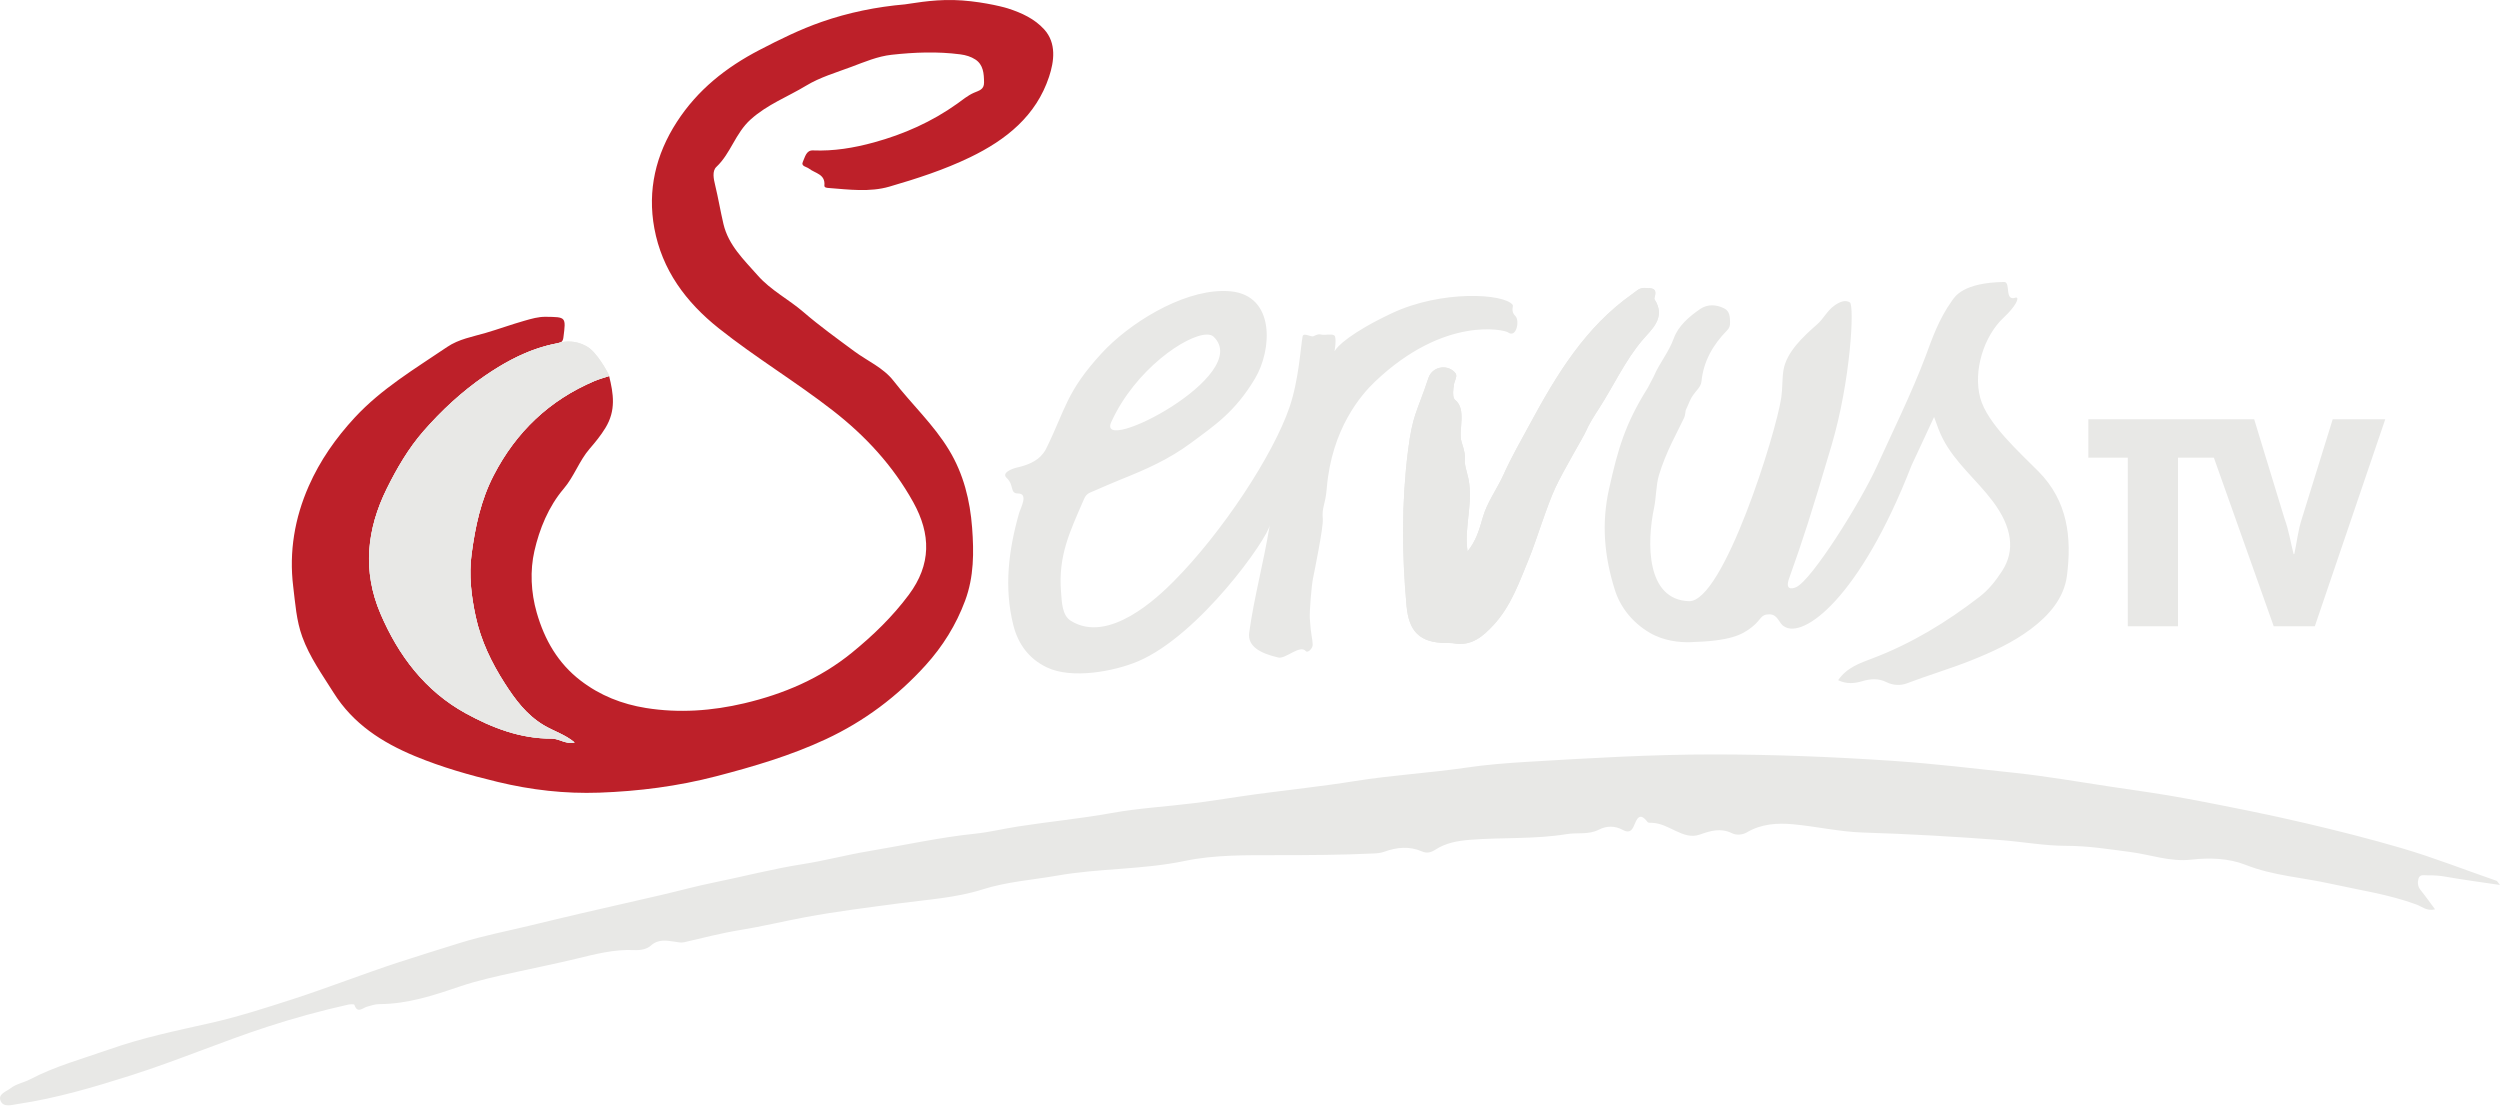
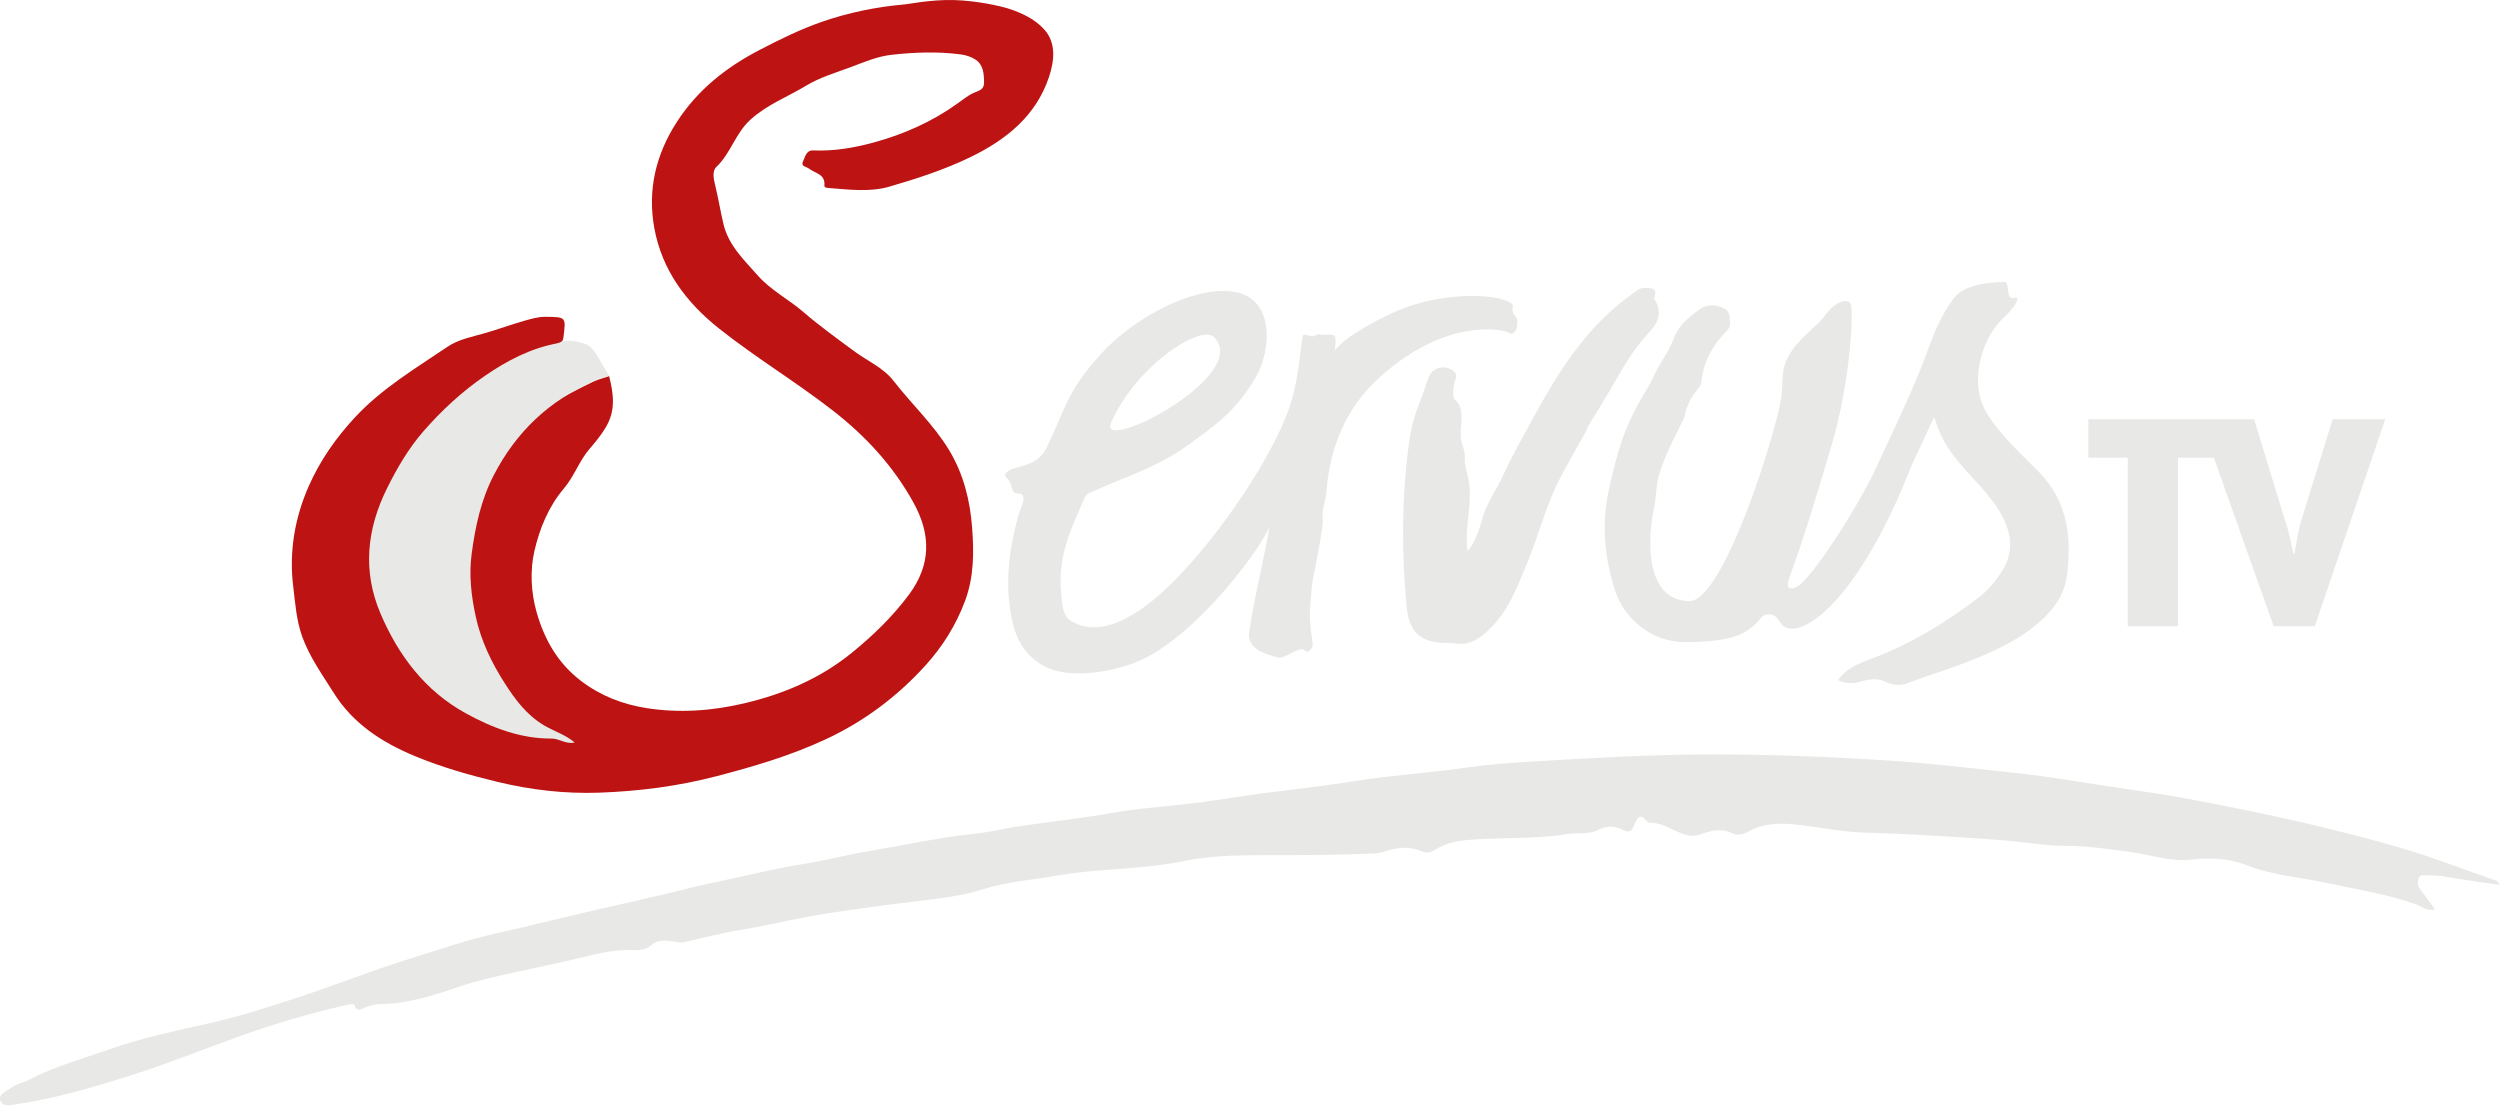
<svg xmlns="http://www.w3.org/2000/svg" width="800" height="353.7" version="1.1">
-   <path d="m322.46 2.672c4.468 1.421 8.61 3.362 11.66 6.712 4.035 4.429 3.186 10.319 1.581 15.173-4.138 12.515-13.726 20.196-25.272 25.772-8.306 4.012-17.068 6.845-25.853 9.399-6.24 1.815-12.941 0.933-19.448 0.425-0.579-0.046-1.389-0.113-1.323-0.813 0.348-3.641-2.991-3.871-4.908-5.375-0.836-0.657-2.679-0.699-1.965-2.232 0.664-1.419 1.05-3.685 3.188-3.6 6.679 0.268 13.077-0.788 19.536-2.558 9.621-2.639 18.501-6.592 26.606-12.363 1.747-1.242 3.436-2.668 5.368-3.515 1.654-0.726 3.29-0.991 3.266-3.308-0.031-2.831-0.206-5.674-2.797-7.361-1.373-0.892-2.995-1.402-4.809-1.637-7.343-0.954-14.646-0.666-21.946 0.134-4.495 0.493-8.669 2.286-12.862 3.854-4.916 1.84-10.09 3.344-14.522 6.032-5.895 3.577-12.369 5.974-17.748 10.812-4.924 4.43-6.346 10.828-10.973 15.188-1.427 1.343-0.849 3.935-0.414 5.735 1.007 4.159 1.7 8.376 2.677 12.53 1.602 6.825 6.593 11.502 11.018 16.517 4.183 4.737 9.857 7.585 14.58 11.661 5.178 4.469 10.763 8.476 16.268 12.552 4.227 3.131 9.282 5.235 12.586 9.497 5.784 7.458 12.775 13.915 17.724 22.082 4.667 7.699 6.74 16.15 7.398 24.872 0.59 7.82 0.611 15.703-2.237 23.357-2.888 7.764-7.179 14.632-12.644 20.666-9.039 9.977-19.627 17.934-31.941 23.675-11.276 5.258-23.066 8.724-35.046 11.844-12.305 3.205-24.799 4.806-37.448 5.252-10.955 0.386-21.737-0.841-32.452-3.425-9.051-2.183-17.946-4.705-26.527-8.268-10.533-4.374-19.794-10.322-26.058-20.329-3.636-5.807-7.638-11.337-10.005-17.874-1.889-5.213-2.229-10.671-2.89-16.047-1.371-11.138 0.48-21.989 4.979-32.177 3.576-8.106 8.621-15.336 14.727-21.927 8.591-9.273 19.273-15.603 29.547-22.569 3.74-2.535 8.133-3.273 12.277-4.484 4.187-1.224 8.283-2.727 12.479-3.917 2.247-0.637 4.411-1.29 6.796-1.258 6.538 0.083 6.498 0.017 5.658 6.601-0.168 1.304-0.638 1.635-1.905 1.869-8.61 1.589-16.169 5.564-23.309 10.476-7.312 5.03-13.802 11.057-19.58 17.676-4.752 5.443-8.46 11.799-11.692 18.325-6.452 13.025-7.844 26.437-2.05 40.014 5.727 13.418 14.288 24.77 27.247 31.893 8.454 4.647 17.543 8.165 27.504 8.106 2.489-0.014 4.559 1.913 7.381 1.255-3.021-2.556-6.679-3.615-9.849-5.508-5.566-3.322-9.182-8.233-12.536-13.464-4.232-6.6-7.617-13.65-9.272-21.318-1.419-6.569-2.221-13.213-1.309-20.056 1.165-8.752 2.955-17.198 7.047-25.13 7.185-13.928 17.851-24.068 32.245-30.192 1.419-0.605 3.034-1.042 4.702-1.596 1.408 5.712 2.242 11.013-1.185 16.611-1.522 2.483-3.193 4.52-5.051 6.668-3.319 3.834-4.933 8.834-8.294 12.783-4.886 5.743-7.779 12.925-9.382 19.96-1.413 6.201-1.123 13.166 0.743 19.673 2.498 8.703 6.785 16.209 14.106 21.812 6.202 4.745 13.214 7.5 20.844 8.723 10.584 1.698 21.167 0.932 31.481-1.503 12.538-2.961 24.28-7.918 34.444-16.2 6.778-5.523 12.97-11.498 18.217-18.546 7.192-9.662 7.086-19.357 1.413-29.59-6.49-11.707-15.317-21.248-25.842-29.422-11.814-9.177-24.654-16.898-36.378-26.218-10.596-8.426-18.2-18.737-20.648-32.051-2.224-12.098 0.42-23.512 7.202-34 6.636-10.261 15.711-17.448 26.414-23.016 6.493-3.377 13.023-6.603 19.93-9.009 8.641-3.011 17.545-4.816 26.664-5.606 1.269-0.11 8.307-1.557 15.546-1.385 7.489 0.178 15.198 1.988 17.316 2.661" fill="#bd2029" />
-   <g fill="#e8e8e6">
-     <path d="m800 283.19c-6.169-0.918-11.732-1.646-17.251-2.623a29.492 29.492 0 0 0-5.897-0.461c-1.087 0.028-2.54-0.455-2.948 1.105-0.321 1.223-0.238 2.467 0.675 3.597 1.56 1.929 2.991 3.967 4.634 6.171-2.608 0.681-4.237-0.898-5.914-1.516-8.931-3.301-18.292-4.617-27.502-6.67-9.077-2.024-18.424-2.551-27.276-6.063-5.313-2.108-11.513-2.309-17.254-1.649-6.846 0.787-13.069-1.604-19.577-2.445-6.776-0.876-13.465-1.967-20.375-1.967-7.059 0-14.109-1.317-21.177-1.85-14.624-1.102-29.257-1.96-43.926-2.406-7.494-0.228-14.93-1.95-22.426-2.645-5.079-0.469-10.176-0.138-14.782 2.584-1.51 0.892-3.493 0.919-4.733 0.299-3.647-1.819-6.97-0.78-10.332 0.411-2.79 0.988-5.246-0.024-7.612-1.123-2.506-1.165-4.887-2.553-7.746-2.641-0.459-0.013-1.141 0.047-1.337-0.214-2.651-3.535-3.509-0.853-4.438 1.282-0.758 1.743-1.783 2.151-3.494 1.214-2.513-1.375-5.203-1.362-7.683-0.086-3.307 1.699-6.86 0.86-10.253 1.417-10.286 1.69-20.693 1.009-31.024 1.832-4.016 0.319-7.712 1.001-11.072 3.175-1.369 0.885-2.682 1.218-4.228 0.544-4.04-1.761-8.099-1.36-12.103 0.099-1.133 0.412-2.252 0.494-3.417 0.551-10.279 0.49-20.559 0.537-30.852 0.54-9.882 3e-3 -20.005-0.149-29.585 1.854-13.53 2.825-27.3 2.309-40.769 4.686-7.958 1.404-16.042 1.928-23.875 4.412-8.602 2.727-17.727 3.268-26.658 4.463-9.983 1.337-19.978 2.561-29.882 4.396-7.042 1.305-14.013 3.012-21.077 4.152-6.056 0.978-11.959 2.534-17.915 3.902-1.054 0.241-2.021-0.036-3.057-0.179-2.586-0.362-5.173-0.907-7.567 1.24-1.299 1.163-3.302 1.55-5.249 1.451-6.439-0.325-12.613 1.313-18.776 2.801-6.277 1.514-12.597 2.788-18.896 4.173-6.17 1.357-12.383 2.676-18.419 4.734-8.263 2.815-16.609 5.551-25.497 5.577-1.446 4e-3 -2.705 0.462-4.036 0.836-1.375 0.386-3.058 2.305-4.03-0.625-0.072-0.217-1.327-0.192-1.981-0.045a281.9 281.9 0 0 0-25.939 7.11c-14.612 4.766-28.768 10.821-43.395 15.478-11.909 3.791-23.948 7.355-36.377 9.214-1.907 0.286-4.504 1.135-5.459-0.887-1.081-2.282 1.766-3.075 3.151-4.16 1.794-1.407 4.209-1.787 6.201-2.831 8.13-4.268 16.936-6.622 25.521-9.649 10.48-3.694 21.261-5.923 32.057-8.349 8.917-2.004 17.68-4.821 26.424-7.646 11.525-3.724 22.783-8.179 34.297-11.929 6.44-2.099 12.928-4.111 19.393-6.119 7.337-2.279 14.924-3.746 22.407-5.551 5.486-1.326 10.97-2.652 16.466-3.927 8.519-1.976 17.053-3.887 25.57-5.866 5.505-1.28 10.961-2.793 16.498-3.916 9.598-1.945 19.075-4.441 28.775-5.95 6.967-1.086 13.813-2.934 20.772-4.093 11.409-1.901 22.716-4.429 34.243-5.627 4.609-0.48 9.129-1.594 13.708-2.305 9.967-1.552 20.013-2.508 29.957-4.302 8.769-1.582 17.73-2.071 26.588-3.188 6.558-0.827 13.079-1.941 19.629-2.827 10.567-1.429 21.185-2.53 31.71-4.222 11.826-1.9 23.786-2.562 35.627-4.303 6.432-0.946 12.944-1.454 19.436-1.843 19.875-1.189 39.761-2.378 59.681-2.373 19.099 8e-3 38.172 0.767 57.245 2.05 13.116 0.882 26.136 2.446 39.178 3.848 10.136 1.089 20.204 2.847 30.293 4.365 8.46 1.274 16.951 2.407 25.351 4.002 12.571 2.386 25.136 4.863 37.589 7.791 10.183 2.392 20.336 4.956 30.399 7.9 10.332 3.023 20.31 6.964 30.452 10.467 0.267 0.091 0.428 0.49 1.14 1.351m-330.38-106.74c2.682-3.246 3.816-7.065 4.83-10.687 1.419-5.069 4.566-9.156 6.663-13.814 2.523-5.603 5.6-10.96 8.528-16.375 8.502-15.71 17.678-30.907 32.692-41.472 1.165-0.819 2.236-2.032 3.918-1.95 1.943 0.095 4.259-0.276 3.215 3.004-0.068 0.209-0.088 0.52 0.02 0.686 3.8 5.879-1.14 9.69-3.989 13.09-5.57 6.642-9.085 14.43-13.685 21.591-1.582 2.462-3.222 4.948-4.428 7.714-0.702 1.608-6.955 12.081-9.595 17.694-2.836 6.027-6.23 17.326-8.582 23.025-3.031 7.346-5.705 15.046-11.266 21.047-3.345 3.61-7.037 6.854-12.623 5.878-0.909-0.16-1.859-0.099-2.791-0.117-8.143-0.152-11.674-3.636-12.419-11.874-1.5-16.622-1.621-33.196 0.49-49.801 1.478-11.622 2.83-12.023 6.515-23.13 1.163-3.512 5.692-4.544 8.32-1.921 0.637 0.636 0.738 1.135 0.419 2.104-0.681 2.071-0.512 1.344-0.778 3.513-0.135 1.095-0.101 2.791 0.561 3.31 3.84 2.999 0.946 9.917 2.077 13.425 2.261 7.013-0.044 3.72 1.811 10.214 2.423 8.479-1.112 16.34 0.098 24.846" />
-     <path d="m178.39 109.86c0.39-0.073 0.697-0.158 0.95-0.274-0.597 0.138-0.949 0.274-0.949 0.274a46.752 46.752 0 0 0-5.915 1.505c-6.23 2.013-11.936 5.217-17.396 8.971-7.312 5.03-13.801 11.057-19.58 17.677-4.752 5.442-8.459 11.799-11.691 18.324-6.452 13.026-7.844 26.437-2.05 40.014 5.726 13.419 14.288 24.77 27.246 31.895 8.455 4.647 17.545 8.165 27.505 8.105 2.489-0.013 4.559 1.912 7.382 1.254-3.022-2.554-6.68-3.615-9.851-5.507-5.566-3.322-9.18-8.235-12.535-13.465-4.232-6.6-7.618-13.65-9.273-21.317-1.419-6.568-2.221-13.214-1.309-20.056 1.167-8.751 2.955-17.197 7.048-25.131 7.184-13.927 17.849-24.067 32.243-30.192 1.419-0.605 3.034-1.043 4.703-1.596v6e-3c0.036-0.017-0.21-0.558-0.291-0.805 0 0-3.564-7.048-7.083-8.815-3.409-1.883-6.658-1.5-8.205-1.142" />
-     <path d="m641.29 90.226c-13.151 0.228-15.71 4.678-16.694 6.062-4.241 5.964-6.326 12.094-8.364 17.586-4.201 11.32-11.647 26.526-15.515 35.097-5.353 11.863-20.946 36.58-25.885 38.885-1.581 0.737-3.608 0.859-2.325-2.742 4.515-12.675 6.813-19.688 13.555-42.483 6.237-21.077 7.369-44.897 5.9-45.85-1.46-0.948-3.266-0.214-4.99 1.025-2.317 1.662-3.445 4.196-5.458 5.96-4.355 3.825-9.88 8.855-10.818 14.764-0.423 2.683-0.274 5.837-0.677 8.626l2e-3 2e-3c-1.655 11.442-18.573 65.585-29.553 65.221-13.716-0.457-13.536-18.669-11.154-29.937 0.656-3.106 0.611-7.234 1.529-10.319 2.28-7.635 5.939-13.849 8.023-18.319 0.582-1.248 0.347-2.239 0.708-2.867 0.241-0.419 0.856-1.952 1.162-2.642 1.364-3.069 3.521-3.997 3.743-6.275 0.628-6.419 3.711-11.747 8.184-16.293 0.725-0.737 0.976-1.49 0.958-2.48-0.03-1.788-0.055-3.642-1.877-4.56-2.54-1.283-5.353-1.403-7.673 0.184-3.551 2.429-7.038 5.435-8.473 9.431-1.585 4.413-4.596 7.883-6.379 12.122l-1.946 3.704c-7.304 11.657-9.506 19.524-12.351 32.205-2.523 11.226-1.534 21.693 1.817 32.393 1.687 5.387 5.454 10.39 11.14 13.739 4.517 2.661 9.588 3.126 12.994 3.031 12.927-0.357 16.579-2.352 19.745-4.832 3.114-2.44 2.677-4.092 5.579-4.081 2.781 0.011 3.009 2.9 4.689 3.852 6.125 4.166 24.265-9.003 40.79-51.465 2.602-5.657 4.588-9.745 7.231-15.542 1.032 2.934 1.695 4.815 2.796 6.962 3.938 7.682 10.894 13.221 16.027 20.081 6.081 8.127 7.253 15.632 2.941 22.248-2.019 3.095-4.183 5.911-7.22 8.254-10.554 8.139-21.772 14.972-34.278 19.711-3.965 1.503-8.196 2.912-10.97 6.981 2.702 1.3 5.241 1.049 7.683 0.321 2.677-0.799 5.246-0.972 7.773 0.303 2.12 1.072 4.592 1.123 6.473 0.407 6.849-2.613 13.917-4.682 20.664-7.378 6.576-2.627 13.262-5.666 19.054-10.01 5.793-4.343 10.656-9.881 11.576-17.103 1.548-12.151 0.308-23.809-9.114-33.343-5.869-5.94-16.442-15.342-18.638-23.544-2.303-8.603 1.089-19.724 7.572-25.766 3.66-3.409 5.113-6.337 3.888-6.349-3.937 1.48-1.512-5.017-3.845-4.977zm-115.06 1.913c-1.681-0.081-2.753 1.132-3.917 1.952-15.014 10.565-24.191 25.762-32.692 41.472-2.929 5.415-6.006 10.774-8.53 16.377-2.097 4.659-5.244 8.744-6.664 13.814-1.014 3.622-2.148 7.441-4.83 10.689-1.21-8.507 2.325-16.367-0.098-24.846-1.855-6.494 0.452-3.2-1.811-10.214-1.131-3.509 1.762-10.427-2.077-13.426-0.664-0.519-0.695-2.216-0.561-3.311 0.267-2.169 0.095-1.441 0.776-3.512 0.32-0.97 0.22-1.468-0.418-2.104-2.628-2.624-7.155-1.593-8.321 1.918-3.685 11.109-5.037 11.51-6.516 23.131-2.111 16.607-1.991 33.181-0.489 49.804 0.745 8.239 4.277 11.724 12.419 11.876 0.932 0.018 1.883-0.044 2.792 0.115 5.586 0.976 9.277-2.268 12.623-5.878 5.561-6.003 8.235-13.701 11.268-21.047 2.352-5.701 5.748-17 8.583-23.026 2.64-5.616 8.893-16.088 9.596-17.697 1.206-2.765 2.845-5.251 4.427-7.714 4.601-7.161 8.117-14.949 13.686-21.593 2.849-3.398 7.789-7.21 3.987-13.088-0.107-0.168-0.086-0.479-0.019-0.688 1.045-3.279-1.271-2.909-3.215-3.004zm-135.03 0.976c-13.446 0.128-29.933 10.435-38.64 19.893-11.406 12.39-11.565 17.953-17.801 30.588-0.272 0.554-0.346 0.672-0.972 1.512-1.956 2.625-5.365 3.826-8.137 4.447-2.07 0.464-5.228 1.803-3.498 3.408 2.462 2.288 0.915 4.953 3.623 4.953 3.448 0 0.803 4.628 0.305 6.381-3.332 11.771-4.828 23.632-1.832 35.678 1.507 6.064 4.955 10.822 10.761 13.598 7.995 3.824 21.564 1.27 29.174-1.958 19.646-8.334 41.568-39.355 42.151-43.646-2.047 12.495-5 22.956-6.588 34.458-0.624 4.513 3.763 6.704 9.332 7.986 2.301 0.529 6.901-4.216 8.755-2.083 0.674 0.779 2.274-0.882 2.229-2.051-0.091-2.376-0.564-2.644-0.921-8.358-0.136-2.164 0.535-10.464 1.023-12.85 0.432-2.129 3.362-16.445 3.129-18.966-0.361-3.935 0.818-4.332 1.269-9.838 1.571-19.143 11.088-30.011 15.429-34.141 22.344-21.247 41.529-16.526 42.518-15.793 2.765 2.052 3.871-3.791 2.413-5.194-1.611-1.55-0.561-3.167-0.847-3.557l-2e-3 2e-3c-2.685-3.674-22.732-4.862-38.721 2.671-13.206 6.222-17.582 10.695-18.241 12.089-0.222 0.467 0.589-2.853 0.108-4.658-0.229-0.863-2.156-0.617-3.227-0.546-1.657 0.11-1.472-0.651-3.678 0.454-0.711 0.355-3.217-1.287-3.471 0.039-0.677 3.546-1.189 13.875-4.224 22.744-5.182 15.152-21.46 39.984-37.045 55.655-4.88 4.907-20.749 20.235-32.911 12.623-2.784-1.743-2.87-5.84-3.139-9.304-0.902-11.663 2.808-19.123 7.31-29.54 0.816-1.885 1.576-2.003 3.457-2.812 2.823-1.214 5.64-2.477 8.499-3.618 7.956-3.176 15.306-6.441 22.208-11.555 7.834-5.801 14.254-10.049 20.617-20.714 5.474-9.176 6.5-26.482-7.769-27.885-0.866-0.085-1.749-0.122-2.646-0.113zm-5.018 13.952c0.938-8e-3 1.674 0.21 2.159 0.671 12.898 12.253-37.768 38.347-32.735 27.31 7.653-16.781 24.01-27.925 30.576-27.981z" />
-     <path d="m178.36 109.85c0.39-0.071 0.696-0.158 0.949-0.272-0.597 0.138-0.949 0.272-0.949 0.272-2.028 0.375-3.995 0.886-5.916 1.506-6.23 2.013-11.935 5.216-17.395 8.971-7.312 5.03-13.803 11.057-19.581 17.676-4.752 5.444-8.46 11.801-11.692 18.327-6.453 13.026-7.845 26.438-2.05 40.017 5.727 13.419 14.289 24.771 27.247 31.896 8.457 4.647 17.546 8.165 27.507 8.107 2.488-0.015 4.558 1.913 7.38 1.254-3.02-2.555-6.679-3.616-9.85-5.508-5.566-3.322-9.181-8.234-12.535-13.466-4.233-6.6-7.619-13.648-9.274-21.317-1.418-6.569-2.221-13.214-1.309-20.058 1.167-8.75 2.955-17.198 7.048-25.13 7.186-13.929 17.851-24.068 32.246-30.194 1.42-0.605 3.034-1.042 4.702-1.595 0 3e-3 0 4e-3 8.4e-4 6e-3 0.036-0.017-0.211-0.558-0.292-0.805 0 0-3.564-7.047-7.084-8.816-3.41-1.882-6.657-1.5-8.206-1.141" />
-     <path d="m746.47 134.16-9.818 31.63c-1.295 3.866-1.624 7.648-2.478 11.507h-0.225c-0.966-3.776-1.512-7.55-2.905-11.333l-9.712-31.804h-53.054v12.302h12.615v53.944h16.07v-53.944h11.477l19.151 53.944h13.151l22.541-66.247h-16.813" />
-   </g>
+   <path d="m641.28 90.228c-13.151 0.229-15.709 4.678-16.693 6.062-4.241 5.964-6.326 12.096-8.364 17.587-4.201 11.319-11.647 26.524-15.515 35.095-5.352 11.863-20.945 36.582-25.883 38.886-0.788 0.368-1.688 0.581-2.232 0.257-0.539-0.332-0.722-1.2-0.083-2.992 4.515-12.674 6.813-19.686 13.555-42.479 6.237-21.075 7.369-44.893 5.9-45.847 0-1e-3 -5e-3 -2.16e-4 -5e-3 -1e-3 -5e-3 -0.002-5e-3 -0.012-7e-3 -0.013-1.46-0.948-3.266-0.214-4.99 1.024-2.317 1.662-3.444 4.197-5.457 5.962-4.356 3.825-9.881 8.853-10.819 14.762-0.423 2.683-0.274 5.839-0.677 8.627-1.655 11.442-18.574 65.584-29.554 65.221-2.565-0.085-4.642-0.793-6.311-1.958-7.244-5.074-6.763-18.813-4.827-27.968 0.658-3.104 0.61-7.234 1.531-10.318 2.278-7.634 5.938-13.847 8.021-18.317 0.583-1.248 0.346-2.238 0.708-2.867 0.24-0.42 0.855-1.95 1.16-2.64 1.364-3.069 3.522-3.996 3.745-6.274 0.627-6.419 3.712-11.75 8.184-16.296 0.724-0.738 0.973-1.488 0.955-2.477-0.022-1.344-0.043-2.724-0.825-3.718-0.26-0.334-0.603-0.625-1.061-0.856-2.54-1.283-5.355-1.404-7.675 0.184-3.551 2.429-7.035 5.435-8.471 9.431-1.585 4.414-4.598 7.884-6.381 12.124l-1.944 3.703c-7.304 11.657-9.507 19.524-12.352 32.206-2.523 11.225-1.532 21.692 1.818 32.392 1.686 5.387 5.454 10.39 11.14 13.739 5e-3 2e-3 6e-3 3e-3 9e-3 5e-3 0 1e-3 5e-3 2e-3 5e-3 3e-3 0.56 0.329 1.128 0.625 1.701 0.89 4.048 1.876 8.308 2.224 11.293 2.141 12.924-0.357 16.577-2.353 19.744-4.833 3.114-2.438 2.676-4.091 5.576-4.081 0.693 3e-3 1.227 0.186 1.665 0.472 1.31 0.864 1.755 2.662 3.014 3.374 5e-3 2e-3 6e-3 2e-3 9e-3 4e-3 0 5.2e-4 0 3e-3 5e-3 3e-3 6.125 4.168 24.261-9.005 40.785-51.462 2.603-5.656 4.589-9.743 7.23-15.537 1.029 2.923 1.691 4.804 2.79 6.947 0.986 1.924 2.162 3.714 3.451 5.424 2.572 3.414 5.597 6.507 8.469 9.715 1.432 1.601 2.827 3.229 4.108 4.94v1e-3c6.08 8.126 7.249 15.631 2.938 22.246-2.018 3.095-4.181 5.913-7.219 8.255-10.553 8.139-21.771 14.972-34.277 19.712-3.965 1.503-8.197 2.91-10.97 6.98 5e-3 2e-3 8e-3 2e-3 0.012 4e-3 -4.2e-4 5.3e-4 0 2e-3 0 2e-3 2.701 1.3 5.24 1.05 7.684 0.321 2.677-0.798 5.244-0.972 7.771 0.305 2.119 1.071 4.589 1.121 6.472 0.405 6.848-2.611 13.917-4.681 20.663-7.377 6.575-2.627 13.261-5.667 19.053-10.01 5.791-4.343 10.655-9.882 11.575-17.102 1.355-10.635 0.573-20.894-5.96-29.68-0.933-1.255-1.982-2.48-3.16-3.672-4.399-4.452-11.44-10.848-15.616-17.227-1.392-2.127-2.465-4.253-3.014-6.303-2.303-8.602 1.089-19.724 7.572-25.766 3.208-2.987 4.72-5.607 4.217-6.216-0.07-0.093-0.18-0.146-0.337-0.148-1.468 0.552-2.049-0.007-2.325-0.921-0.365-1.232-0.181-3.098-0.842-3.78-0.166-0.176-0.383-0.281-0.68-0.276zm-115.05 1.913c-1.681-0.081-2.752 1.131-3.916 1.95-15.014 10.565-24.191 25.764-32.692 41.474-2.929 5.415-6.006 10.773-8.53 16.376-0.07 0.156-0.15 0.307-0.223 0.462-0.873 1.864-1.891 3.65-2.893 5.447-1.399 2.509-2.748 5.051-3.548 7.906-0.058 0.206-0.125 0.416-0.184 0.623-0.401 1.415-0.845 2.845-1.39 4.261-0.145 0.377-0.287 0.754-0.45 1.127-0.237 0.544-0.499 1.081-0.782 1.612-0.164 0.307-0.337 0.612-0.519 0.914-0.369 0.611-0.779 1.209-1.234 1.79-0.087 0.112-0.163 0.228-0.254 0.338-0.629-4.465 0.014-8.755 0.445-13.048 0.163-1.621 0.279-3.244 0.289-4.877 2e-3 -0.407 9e-3 -0.815-5e-3 -1.223-0.021-0.651-0.066-1.304-0.136-1.96-0.035-0.319-0.074-0.638-0.122-0.959-0.117-0.785-0.279-1.575-0.489-2.37-0.034-0.127-0.042-0.252-0.078-0.379-0.992-3.471-0.818-4.195-0.765-5.142 0.016-0.306 4e-3 -0.672-0.056-1.142-0.022-0.18-0.063-0.403-0.106-0.628-0.127-0.655-0.362-1.553-0.742-2.775-0.07-0.228-0.06-0.273-0.141-0.527-0.586-1.818-0.122-4.54-0.043-7.169 0.035-1.131-3e-3 -2.244-0.24-3.257-0.025-0.104-0.051-0.204-0.08-0.306-0.125-0.445-0.293-0.867-0.513-1.261-0.037-0.066-0.07-0.135-0.11-0.199-0.277-0.448-0.628-0.855-1.071-1.209-9e-3 -7e-3 -0.012-0.018-0.021-0.025-0.663-0.519-0.697-2.215-0.562-3.31 0.267-2.169 0.099-1.442 0.779-3.513 0.025-0.077 4e-3 -0.116 0.024-0.188 0.096-0.334 0.135-0.617 0.11-0.864-7e-3 -0.058-9e-3 -0.132-0.024-0.188-0.069-0.286-0.234-0.545-0.504-0.825-0.013-0.013-0.011-0.025-0.025-0.039-5e-3 -5e-3 -0.012-5e-3 -0.016-9e-3 -1e-3 -1e-3 -1e-3 -2e-3 -2e-3 -3e-3 -2.627-2.624-7.156-1.592-8.321 1.919-0.203 0.613-0.373 1.084-0.563 1.635-0.896 2.582-1.54 4.359-2.177 6.058-1.733 4.604-2.747 7.355-3.775 15.437-2.111 16.607-1.991 33.183-0.489 49.805 0.559 6.178 2.685 9.682 7.147 11.112 5.2e-4 2.4e-4 1e-3 1e-3 2e-3 1e-3 0.014 5e-3 0.03 8e-3 0.044 0.012 1.465 0.463 3.18 0.705 5.172 0.746 0.028 5.3e-4 0.045 0.01 0.074 0.01 0.932 0.018 1.882-0.043 2.791 0.117 0.019 3e-3 0.033-3e-3 0.052 0 1.344 0.227 2.578 0.209 3.723 1e-3 0.061-0.011 0.122-0.025 0.183-0.037 1.077-0.217 2.073-0.609 3.013-1.117 0.149-0.08 0.294-0.168 0.44-0.254 0.822-0.487 1.601-1.061 2.346-1.699 0.264-0.226 0.521-0.462 0.778-0.701 0.533-0.497 1.053-1.014 1.562-1.549 0.171-0.18 0.357-0.339 0.526-0.522 0.064-0.069 0.105-0.149 0.168-0.218 1.214-1.334 2.28-2.754 3.25-4.23 0.196-0.298 0.386-0.6 0.574-0.903 0.823-1.326 1.574-2.694 2.269-4.091 0.195-0.393 0.389-0.784 0.576-1.18 1.44-3.042 2.68-6.183 3.946-9.29 0.154-0.379 0.326-0.756 0.482-1.134 0.069-0.168 0.171-0.493 0.242-0.67 0.965-2.422 2.093-5.675 3.271-9.067 1.689-4.867 3.446-9.837 5.069-13.288 1.729-3.675 4.53-8.634 6.784-12.623 0.935-1.654 1.622-2.899 2.115-3.816 0.135-0.258 0.635-1.117 0.695-1.254 1.206-2.766 2.845-5.252 4.428-7.714 0.158-0.247 0.29-0.509 0.446-0.757 1.776-2.824 3.416-5.728 5.081-8.619 2.434-4.228 4.964-8.406 8.158-12.215 0.783-0.934 1.697-1.916 2.571-2.947 0.67-0.79 1.304-1.614 1.794-2.497 0.091-0.163 0.172-0.327 0.252-0.494 0.161-0.333 0.298-0.675 0.41-1.024 0.056-0.174 0.107-0.349 0.149-0.527 0.102-0.434 0.159-0.88 0.166-1.341 0-0.125 5e-3 -0.249-5e-3 -0.376-0.024-0.519-0.116-1.058-0.286-1.615-0.028-0.093-0.055-0.185-0.088-0.279-0.211-0.605-0.515-1.233-0.927-1.888-0.022-0.035-0.027-0.066-0.049-0.1-0.108-0.166-0.088-0.478-0.021-0.687 0.024-0.074 0-0.096 0.019-0.166 0.199-0.676 0.248-1.191 0.18-1.578-7e-3 -0.035 0-0.085-7e-3 -0.118-0.307-1.274-1.969-1.085-3.424-1.156zm-135.04 0.976c-13.446 0.128-29.934 10.435-38.641 19.893-11.406 12.39-11.564 17.955-17.799 30.588-0.272 0.554-0.346 0.671-0.972 1.51-1.956 2.625-5.365 3.828-8.136 4.448-2.07 0.464-5.229 1.802-3.5 3.407 2.159 2.006 1.238 4.301 2.804 4.837 0.225 0.081 0.499 0.127 0.846 0.127 0.423 0 0.749 0.073 1.004 0.198 1.781 0.917-0.29 4.641-0.725 6.173-3.332 11.771-4.828 23.631-1.832 35.678 1.507 6.064 4.955 10.821 10.76 13.597 1.002 0.479 2.091 0.857 3.245 1.147 8.058 2.037 19.29-0.27 25.952-3.097 19.461-8.255 41.119-38.729 42.095-43.476-2.045 12.413-4.975 22.834-6.555 34.279-0.468 3.385 1.883 5.462 5.436 6.831 1.19 0.46 2.514 0.841 3.915 1.163 2.011 0.463 5.779-3.103 7.934-2.584 0.302 0.077 0.573 0.231 0.801 0.493 0.086 0.1 0.188 0.158 0.299 0.184 0.756 0.209 1.988-1.196 1.948-2.226-0.09-2.375-0.563-2.643-0.92-8.359-0.135-2.162 0.535-10.463 1.021-12.849 0.433-2.128 3.362-16.443 3.129-18.965-0.362-3.935 0.817-4.33 1.269-9.835 1.57-19.142 11.086-30.01 15.429-34.139 22.343-21.247 41.525-16.525 42.515-15.792 2.766 2.052 3.871-3.791 2.415-5.194-1.611-1.549-0.562-3.165-0.847-3.557-0.169-0.231-0.407-0.452-0.708-0.661-4.448-3.139-23.027-3.751-38.032 3.319-13.147 6.194-17.528 10.645-18.218 12.06-0.19 0.359 0.579-2.835 0.104-4.614-0.058-0.218-0.225-0.363-0.457-0.46-0.683-0.303-1.976-0.153-2.787-0.1-1.657 0.11-1.474-0.649-3.68 0.455-0.711 0.355-3.215-1.288-3.47 0.038-0.677 3.546-1.19 13.875-4.224 22.745-5.182 15.152-21.461 39.983-37.046 55.654-4.573 4.599-18.796 18.347-30.577 13.793-0.782-0.304-1.552-0.688-2.309-1.162-2.784-1.744-2.872-5.839-3.139-9.303-0.902-11.663 2.806-19.123 7.309-29.538 0.815-1.886 1.576-2.001 3.458-2.812 2.823-1.213 5.64-2.478 8.498-3.62 7.955-3.175 15.303-6.441 22.207-11.554 7.831-5.801 14.252-10.048 20.615-20.712 4.45-7.46 5.958-20.291-1.301-25.583-1.672-1.225-3.811-2.051-6.49-2.314-0.866-0.085-1.749-0.121-2.645-0.113zm-4.995 13.966c0.928-8e-3 1.657 0.208 2.141 0.658 11.274 10.718-26.068 32.018-32.239 29.805-0.863-0.324-1.099-1.118-0.475-2.488 7.652-16.779 24.007-27.919 30.572-27.976zm282.07 27.075v12.302h5e-3v0.012h12.61v53.932h5e-3v8e-3h16.068v-53.942h11.478l10.194 28.716 8.955 25.226h13.15l22.544-66.243h-8e-3l5e-3 -0.012h-16.813l-9.818 31.631c-1.295 3.866-1.624 7.648-2.477 11.507h-0.221c-0.485-1.888-0.864-3.775-1.296-5.664-0.215-0.941-0.443-1.881-0.704-2.823 0-3e-3 0-7e-3 -5e-3 -0.01-0.262-0.945-0.557-1.889-0.905-2.835l-9.712-31.805zm-119.92 107.26c-19.92-5e-3 -39.806 1.184-59.682 2.373-6.493 0.389-13.004 0.897-19.436 1.843-11.842 1.741-23.802 2.405-35.628 4.304-10.525 1.691-21.143 2.793-31.71 4.221-6.55 0.886-13.071 2-19.629 2.827-8.858 1.117-17.819 1.606-26.588 3.188-9.944 1.794-19.99 2.75-29.957 4.301-4.58 0.711-9.099 1.825-13.708 2.305-11.528 1.198-22.834 3.726-34.243 5.627-6.959 1.159-13.805 3.007-20.772 4.093-9.7 1.509-19.178 4.004-28.775 5.949-5.537 1.123-10.993 2.637-16.498 3.917-8.518 1.979-17.051 3.89-25.571 5.866-5.496 1.275-10.98 2.602-16.465 3.927-7.482 1.805-15.07 3.272-22.407 5.551-6.465 2.008-12.953 4.019-19.393 6.118-11.514 3.75-22.772 8.206-34.297 11.929-8.744 2.825-17.508 5.643-26.425 7.646-10.796 2.426-21.576 4.655-32.056 8.349-8.585 3.027-17.391 5.381-25.521 9.649-1.992 1.044-4.406 1.424-6.2 2.831-1.385 1.085-4.232 1.878-3.151 4.16 0.956 2.021 3.552 1.173 5.459 0.887 12.429-1.859 24.468-5.423 36.377-9.214 14.627-4.657 28.783-10.714 43.395-15.479a281.9 281.9 0 0 1 25.939-7.11c0.654-0.147 1.909-0.172 1.981 0.045 0.972 2.93 2.654 1.01 4.03 0.624 1.331-0.374 2.59-0.831 4.036-0.836 8.888-0.026 17.234-2.762 25.497-5.577 6.036-2.058 12.25-3.377 18.42-4.734 6.299-1.385 12.619-2.658 18.896-4.172 6.164-1.489 12.338-3.126 18.777-2.801 1.947 0.1 3.95-0.288 5.249-1.451 2.394-2.147 4.981-1.603 7.567-1.241 1.035 0.144 2.002 0.421 3.056 0.179 5.956-1.369 11.86-2.925 17.915-3.903 7.064-1.14 14.036-2.846 21.078-4.152 9.904-1.835 19.9-3.059 29.882-4.396 8.931-1.196 18.056-1.735 26.658-4.462 7.833-2.483 15.917-3.008 23.875-4.412 13.47-2.377 27.24-1.861 40.77-4.686 9.581-2.003 19.703-1.851 29.585-1.854 10.292-3e-3 20.573-0.051 30.851-0.54 1.165-0.057 2.284-0.139 3.418-0.551 4.005-1.459 8.063-1.86 12.103-0.098 1.546 0.674 2.86 0.34 4.229-0.544 3.36-2.173 7.055-2.855 11.071-3.175 10.331-0.823 20.739-0.142 31.025-1.832 3.393-0.557 6.945 0.283 10.253-1.416 2.481-1.276 5.17-1.289 7.683 0.086 1.711 0.937 2.735 0.528 3.493-1.215 0.929-2.135 1.787-4.817 4.438-1.282 0.196 0.262 0.878 0.202 1.337 0.215 2.859 0.088 5.24 1.475 7.746 2.64 2.367 1.099 4.823 2.111 7.612 1.123 3.362-1.191 6.685-2.231 10.332-0.411 1.24 0.62 3.224 0.594 4.734-0.298 4.607-2.721 9.703-3.053 14.782-2.584 7.496 0.695 14.933 2.417 22.427 2.646 14.669 0.446 29.302 1.305 43.926 2.406 7.068 0.533 14.118 1.85 21.177 1.85 6.91 0 13.599 1.091 20.375 1.968 6.508 0.841 12.732 3.231 19.577 2.445 5.741-0.66 11.941-0.459 17.254 1.649 8.852 3.512 18.199 4.04 27.276 6.064 9.211 2.053 18.571 3.369 27.502 6.67 1.677 0.619 3.305 2.198 5.913 1.516-1.643-2.204-3.073-4.242-4.634-6.172-0.914-1.13-0.997-2.374-0.676-3.597 0.409-1.56 1.861-1.077 2.949-1.105a29.492 29.492 0 0 1 5.897 0.461c5.519 0.976 11.082 1.705 17.251 2.623-0.712-0.861-0.873-1.259-1.14-1.35-10.144-3.503-20.12-7.444-30.452-10.467-10.064-2.943-20.217-5.508-30.399-7.899-12.454-2.927-25.018-5.405-37.589-7.791-8.4-1.595-16.891-2.728-25.351-4.002-10.089-1.518-20.156-3.276-30.293-4.365-13.042-1.402-26.063-2.967-39.178-3.849-19.073-1.283-38.147-2.041-57.245-2.05z" fill="#e8e8e6" />
+   <path d="m322.46 2.675c4.468 1.421 8.611 3.362 11.66 6.712 4.035 4.429 3.186 10.319 1.581 15.173-4.138 12.515-13.726 20.196-25.271 25.772-8.306 4.012-17.068 6.845-25.853 9.399-6.24 1.815-12.941 0.933-19.447 0.425-0.579-0.046-1.389-0.113-1.323-0.813 0.348-3.641-2.991-3.871-4.908-5.375-0.836-0.657-2.679-0.699-1.965-2.232 0.664-1.419 1.05-3.685 3.188-3.6 6.679 0.268 13.077-0.788 19.536-2.558 9.621-2.639 18.501-6.592 26.606-12.363 1.747-1.242 3.436-2.668 5.368-3.515 1.654-0.726 3.29-0.991 3.266-3.308-0.031-2.831-0.206-5.674-2.797-7.361-1.373-0.892-2.995-1.402-4.809-1.637-7.343-0.954-14.646-0.666-21.945 0.134-4.495 0.493-8.669 2.286-12.862 3.854-4.916 1.84-10.09 3.344-14.522 6.032-5.895 3.577-12.369 5.974-17.748 10.812-4.924 4.43-6.346 10.829-10.973 15.188-1.427 1.343-0.849 3.935-0.414 5.735 1.007 4.159 1.7 8.376 2.677 12.53 1.602 6.826 6.593 11.502 11.018 16.517 4.183 4.737 9.857 7.585 14.58 11.661 5.177 4.469 10.763 8.476 16.269 12.552 4.227 3.131 9.282 5.235 12.586 9.497 5.784 7.458 12.775 13.915 17.724 22.082 4.667 7.699 6.74 16.149 7.398 24.872 0.59 7.82 0.611 15.703-2.237 23.357-2.888 7.764-7.179 14.632-12.644 20.666-9.039 9.977-19.627 17.934-31.941 23.675-11.276 5.258-23.066 8.724-35.046 11.844-12.305 3.205-24.799 4.806-37.448 5.252-10.955 0.386-21.737-0.841-32.452-3.425-9.051-2.183-17.946-4.705-26.527-8.268-10.533-4.374-19.794-10.322-26.058-20.329-3.636-5.807-7.638-11.337-10.005-17.874-1.889-5.213-2.229-10.671-2.89-16.047-1.371-11.138 0.48-21.988 4.979-32.177 3.576-8.106 8.621-15.335 14.727-21.927 8.591-9.273 19.273-15.603 29.547-22.569 3.74-2.535 8.133-3.273 12.277-4.484 4.187-1.224 8.283-2.727 12.479-3.917 2.247-0.637 4.411-1.29 6.796-1.258 6.538 0.083 6.498 0.017 5.658 6.601-0.168 1.304-0.638 1.635-1.905 1.869-19.21 71.934-72.149 53.091 11.826 12.078 1.419-0.605 3.034-1.042 4.702-1.596 1.408 5.712 2.242 11.013-1.185 16.611-1.522 2.483-3.193 4.52-5.051 6.668-3.319 3.834-4.933 8.833-8.294 12.783-4.886 5.743-7.779 12.925-9.382 19.96-1.413 6.201-1.123 13.166 0.743 19.673 2.498 8.703 6.785 16.209 14.106 21.812 6.202 4.745 13.214 7.5 20.844 8.723 10.584 1.698 21.167 0.932 31.481-1.503 12.538-2.961 24.28-7.918 34.444-16.2 6.778-5.523 12.97-11.498 18.217-18.546 7.192-9.662 7.086-19.357 1.413-29.59-6.49-11.707-15.316-21.248-25.842-29.421-11.814-9.177-24.654-16.898-36.378-26.218-10.596-8.426-18.2-18.737-20.648-32.051-2.224-12.098 0.42-23.512 7.202-34 6.636-10.261 15.711-17.448 26.414-23.016 6.493-3.377 13.023-6.603 19.93-9.009 8.641-3.011 17.545-4.816 26.664-5.606 1.269-0.11 8.307-1.557 15.546-1.385 7.489 0.178 15.198 1.988 17.316 2.661" fill="#bd1313" />
+   <path d="m182.62 109.05c-0.803-0.026-1.727 0.021-2.783 0.186v-2e-3c-0.01 2e-3 -0.02 4e-3 -0.029 6e-3 -0.297 0.317-0.734 0.484-1.414 0.609-8.61 1.589-16.169 5.564-23.311 10.477-7.312 5.03-13.802 11.059-19.58 17.678-4.752 5.443-8.459 11.798-11.691 18.324-6.452 13.025-7.845 26.436-2.051 40.014 5.727 13.418 14.288 24.771 27.248 31.893 8.454 4.647 17.543 8.166 27.504 8.107 2.489-0.014 4.559 1.913 7.381 1.254-3.021-2.556-6.679-3.615-9.85-5.508-5.566-3.322-9.181-8.233-12.535-13.465-4.232-6.6-7.617-13.647-9.271-21.316-1.419-6.569-2.22-13.213-1.309-20.057 1.165-8.751 2.955-17.197 7.047-25.129 7.185-13.928 17.85-24.069 32.244-30.193 1.419-0.605 3.033-1.042 4.701-1.596l-1.632-2.809c-0.919-1.188-3.25-7.038-6.387-7.575-0.554-0.095-1.874-0.819-4.281-0.896z" fill="#e8e8e6" />
</svg>
